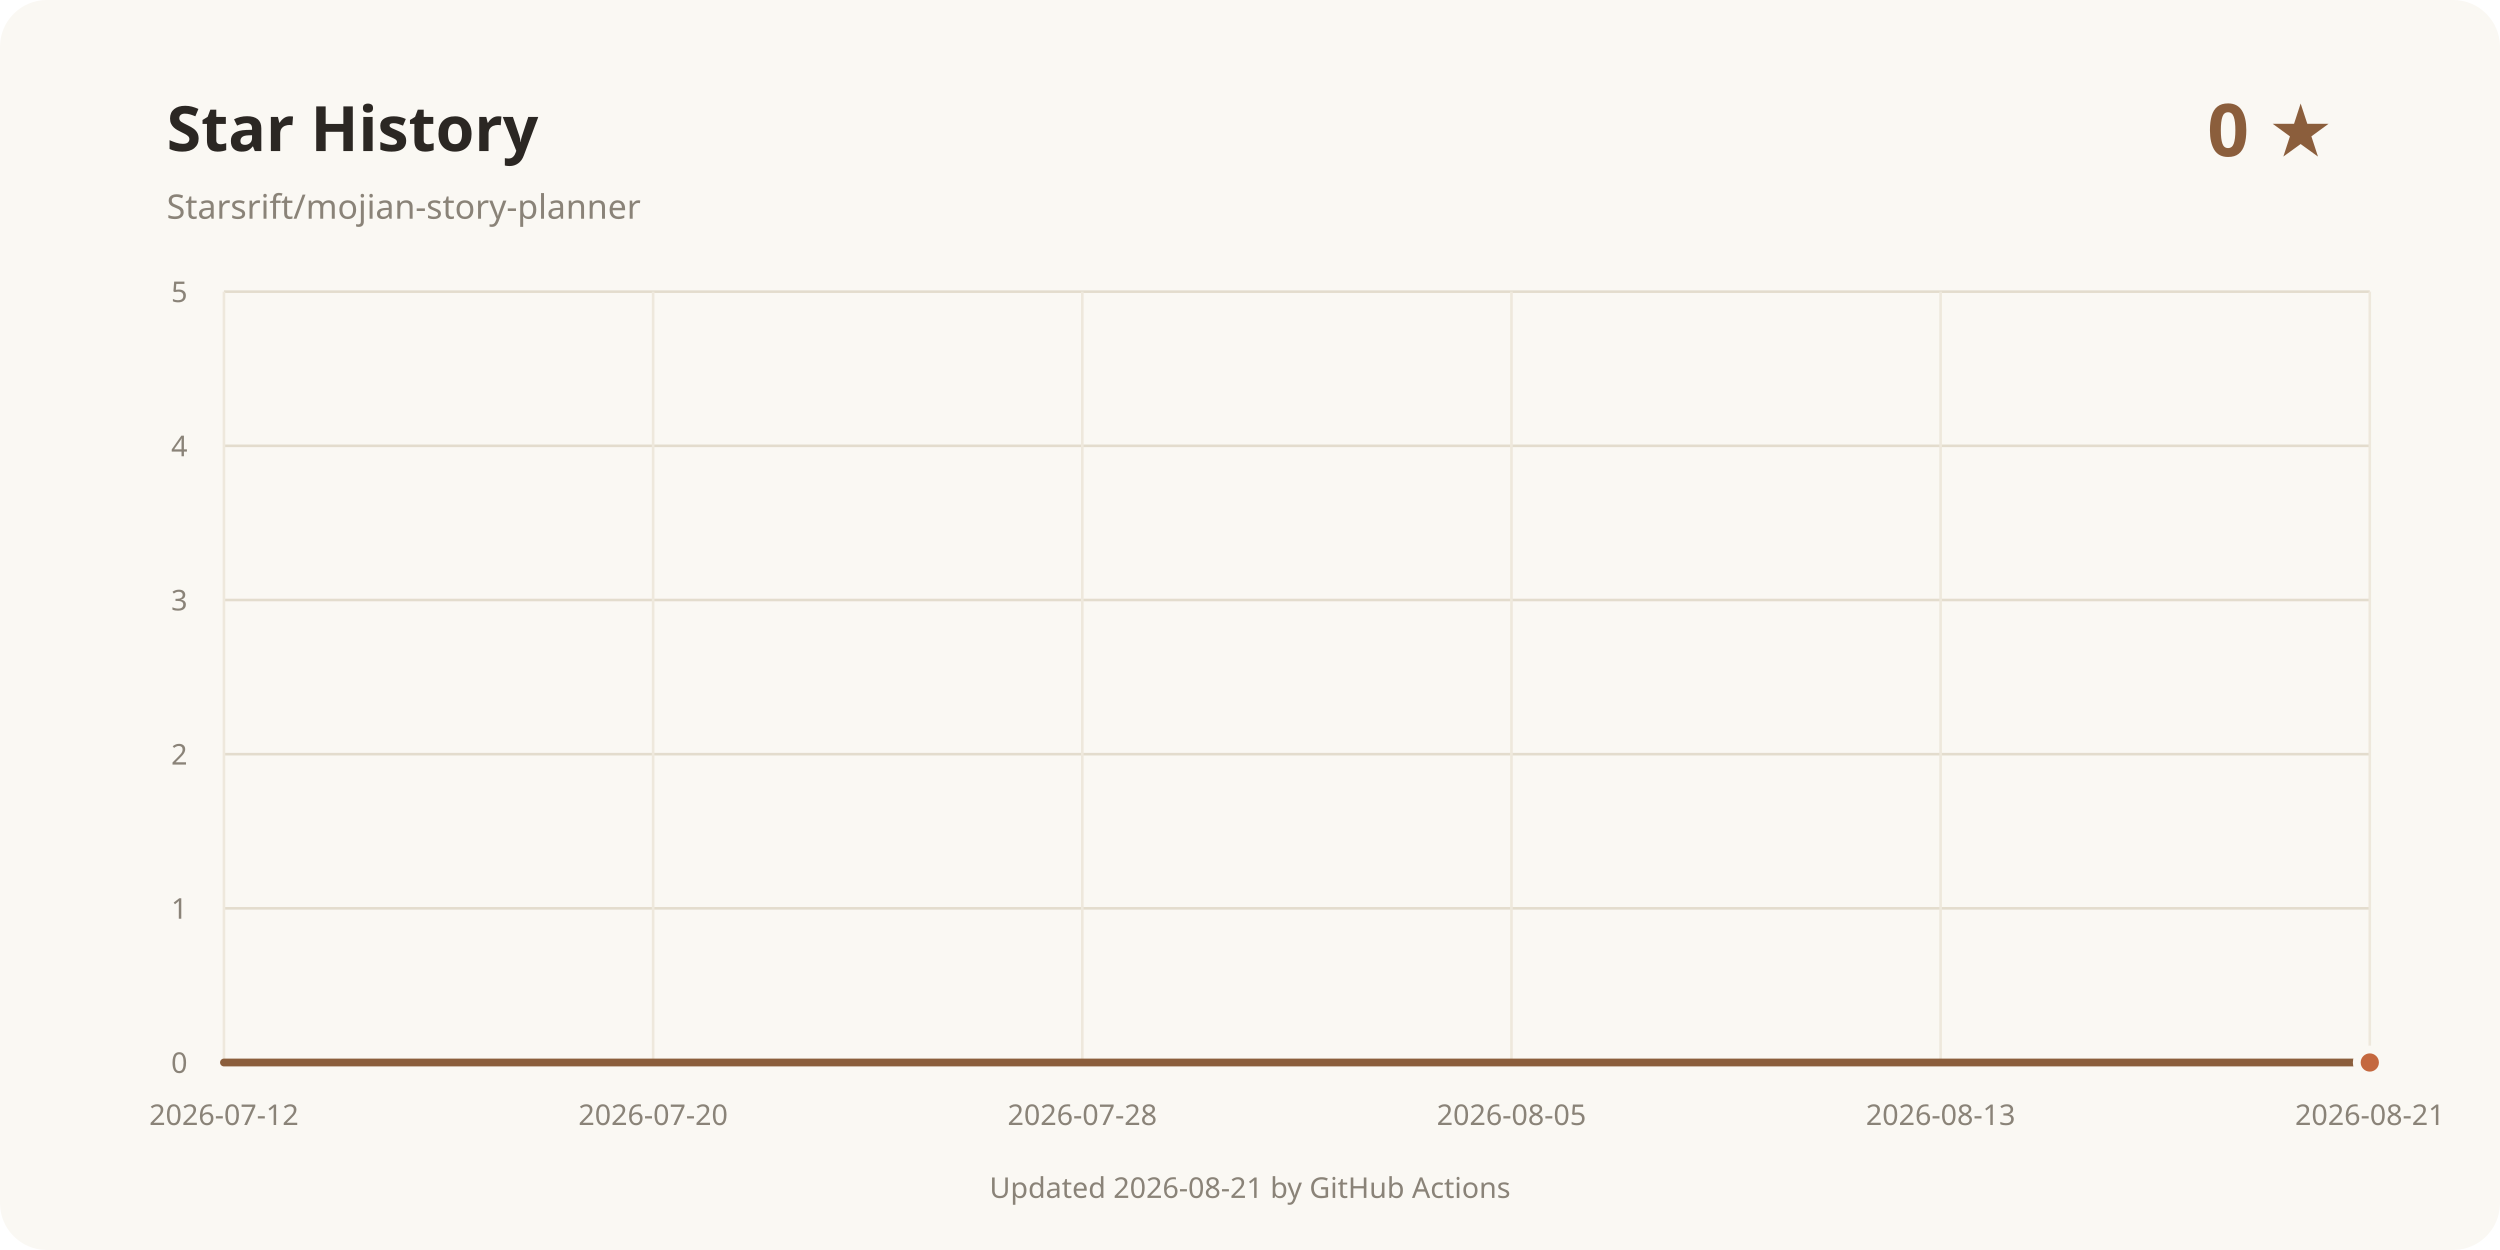
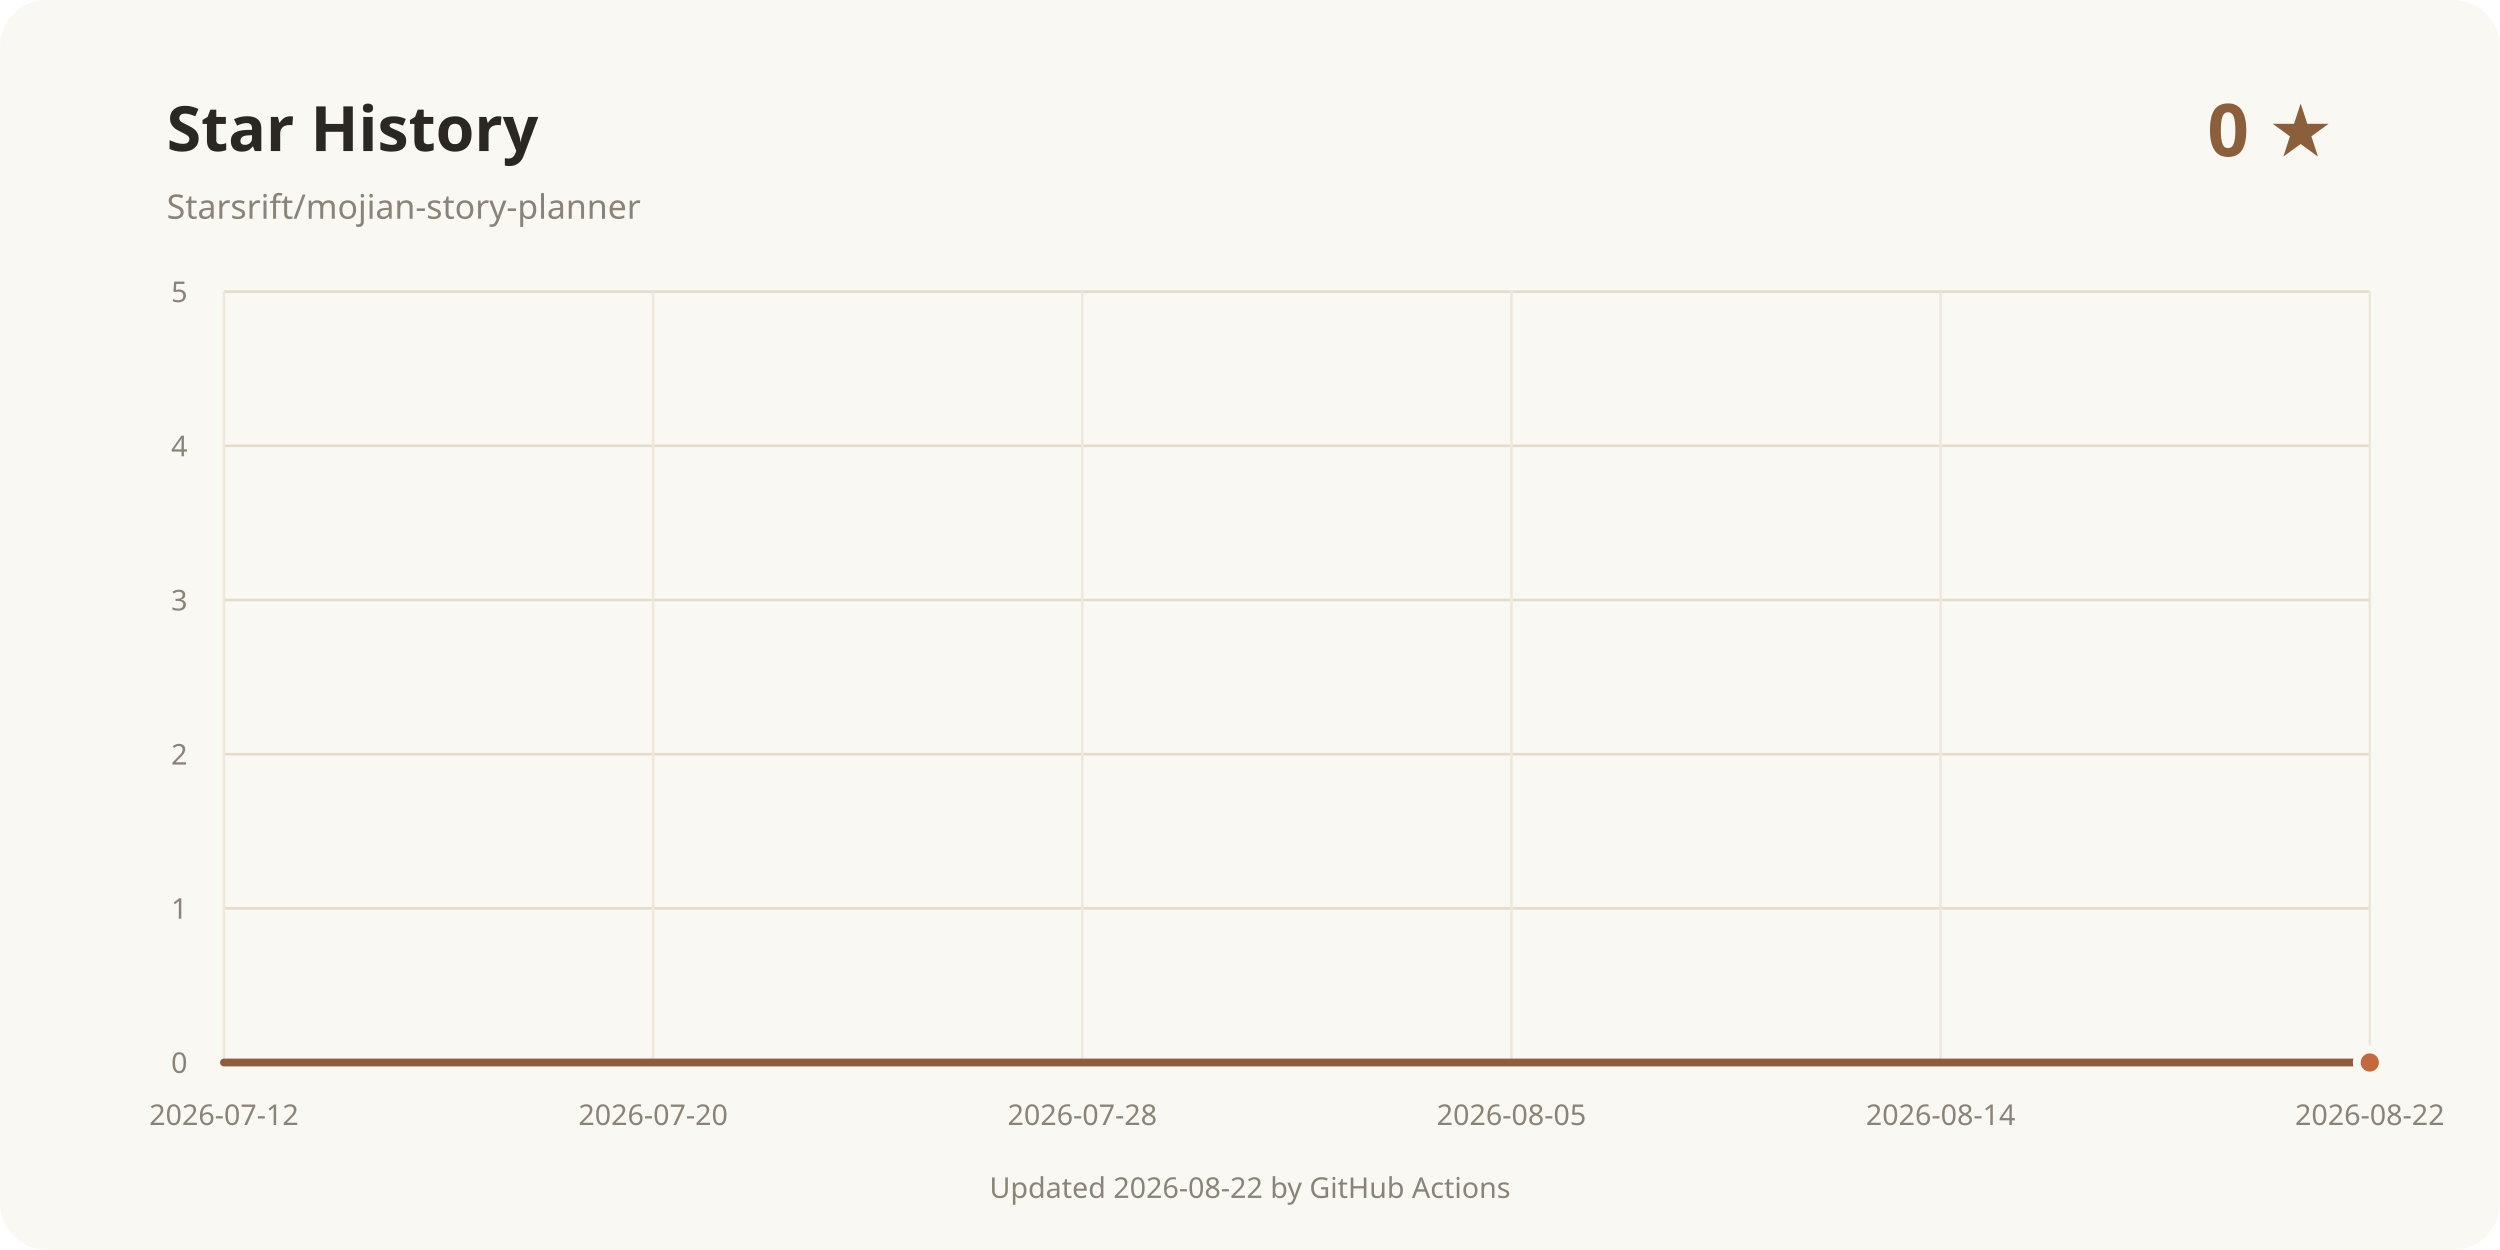
<svg xmlns="http://www.w3.org/2000/svg" width="960" height="480" viewBox="0 0 960 480" role="img" aria-labelledby="title desc">
  <rect width="960" height="480" rx="18" fill="#faf8f3" />
  <text x="64" y="58" fill="#2b2723" font-family="system-ui, sans-serif" font-size="24" font-weight="700">Star History</text>
  <text x="64" y="84" fill="#8a8378" font-family="system-ui, sans-serif" font-size="13">Starsrift/mojian-story-planner</text>
  <text x="896" y="60" text-anchor="end" fill="#8b5e3c" font-family="system-ui, sans-serif" font-size="28" font-weight="700">0 ★</text>
  <line x1="86" y1="408" x2="910" y2="408" stroke="#e3dccd" />
  <text x="72" y="412" text-anchor="end" fill="#8a8378" font-family="system-ui, sans-serif" font-size="11">0</text>
  <line x1="86" y1="348.8" x2="910" y2="348.8" stroke="#e3dccd" />
  <text x="72" y="352.8" text-anchor="end" fill="#8a8378" font-family="system-ui, sans-serif" font-size="11">1</text>
  <line x1="86" y1="289.6" x2="910" y2="289.6" stroke="#e3dccd" />
  <text x="72" y="293.6" text-anchor="end" fill="#8a8378" font-family="system-ui, sans-serif" font-size="11">2</text>
  <line x1="86" y1="230.4" x2="910" y2="230.4" stroke="#e3dccd" />
  <text x="72" y="234.4" text-anchor="end" fill="#8a8378" font-family="system-ui, sans-serif" font-size="11">3</text>
  <line x1="86" y1="171.2" x2="910" y2="171.2" stroke="#e3dccd" />
  <text x="72" y="175.2" text-anchor="end" fill="#8a8378" font-family="system-ui, sans-serif" font-size="11">4</text>
  <line x1="86" y1="112" x2="910" y2="112" stroke="#e3dccd" />
  <text x="72" y="116" text-anchor="end" fill="#8a8378" font-family="system-ui, sans-serif" font-size="11">5</text>
  <line x1="86" y1="112" x2="86" y2="408" stroke="#eee8dc" />
  <text x="86" y="432" text-anchor="middle" fill="#8a8378" font-family="system-ui, sans-serif" font-size="11">2026-07-12</text>
  <line x1="250.8" y1="112" x2="250.8" y2="408" stroke="#eee8dc" />
  <text x="250.8" y="432" text-anchor="middle" fill="#8a8378" font-family="system-ui, sans-serif" font-size="11">2026-07-20</text>
  <line x1="415.6" y1="112" x2="415.6" y2="408" stroke="#eee8dc" />
  <text x="415.6" y="432" text-anchor="middle" fill="#8a8378" font-family="system-ui, sans-serif" font-size="11">2026-07-28</text>
  <line x1="580.4" y1="112" x2="580.4" y2="408" stroke="#eee8dc" />
  <text x="580.4" y="432" text-anchor="middle" fill="#8a8378" font-family="system-ui, sans-serif" font-size="11">2026-08-05</text>
  <line x1="745.2" y1="112" x2="745.2" y2="408" stroke="#eee8dc" />
-   <text x="745.2" y="432" text-anchor="middle" fill="#8a8378" font-family="system-ui, sans-serif" font-size="11">2026-08-13</text>
+   <text x="745.2" y="432" text-anchor="middle" fill="#8a8378" font-family="system-ui, sans-serif" font-size="11">2026-08-14</text>
  <line x1="910" y1="112" x2="910" y2="408" stroke="#eee8dc" />
-   <text x="910" y="432" text-anchor="middle" fill="#8a8378" font-family="system-ui, sans-serif" font-size="11">2026-08-21</text>
+   <text x="910" y="432" text-anchor="middle" fill="#8a8378" font-family="system-ui, sans-serif" font-size="11">2026-08-22</text>
  <path d="M86.00 408.00 L910.00 408.00" fill="none" stroke="#8b5e3c" stroke-width="3" stroke-linecap="round" stroke-linejoin="round" />
  <circle cx="910" cy="408" r="5" fill="#c4683f" stroke="#faf8f3" stroke-width="3" />
-   <text x="480" y="460" text-anchor="middle" fill="#8a8378" font-family="system-ui, sans-serif" font-size="11">Updated 2026-08-21 by GitHub Actions</text>
+   <text x="480" y="460" text-anchor="middle" fill="#8a8378" font-family="system-ui, sans-serif" font-size="11">Updated 2026-08-22 by GitHub Actions</text>
</svg>
